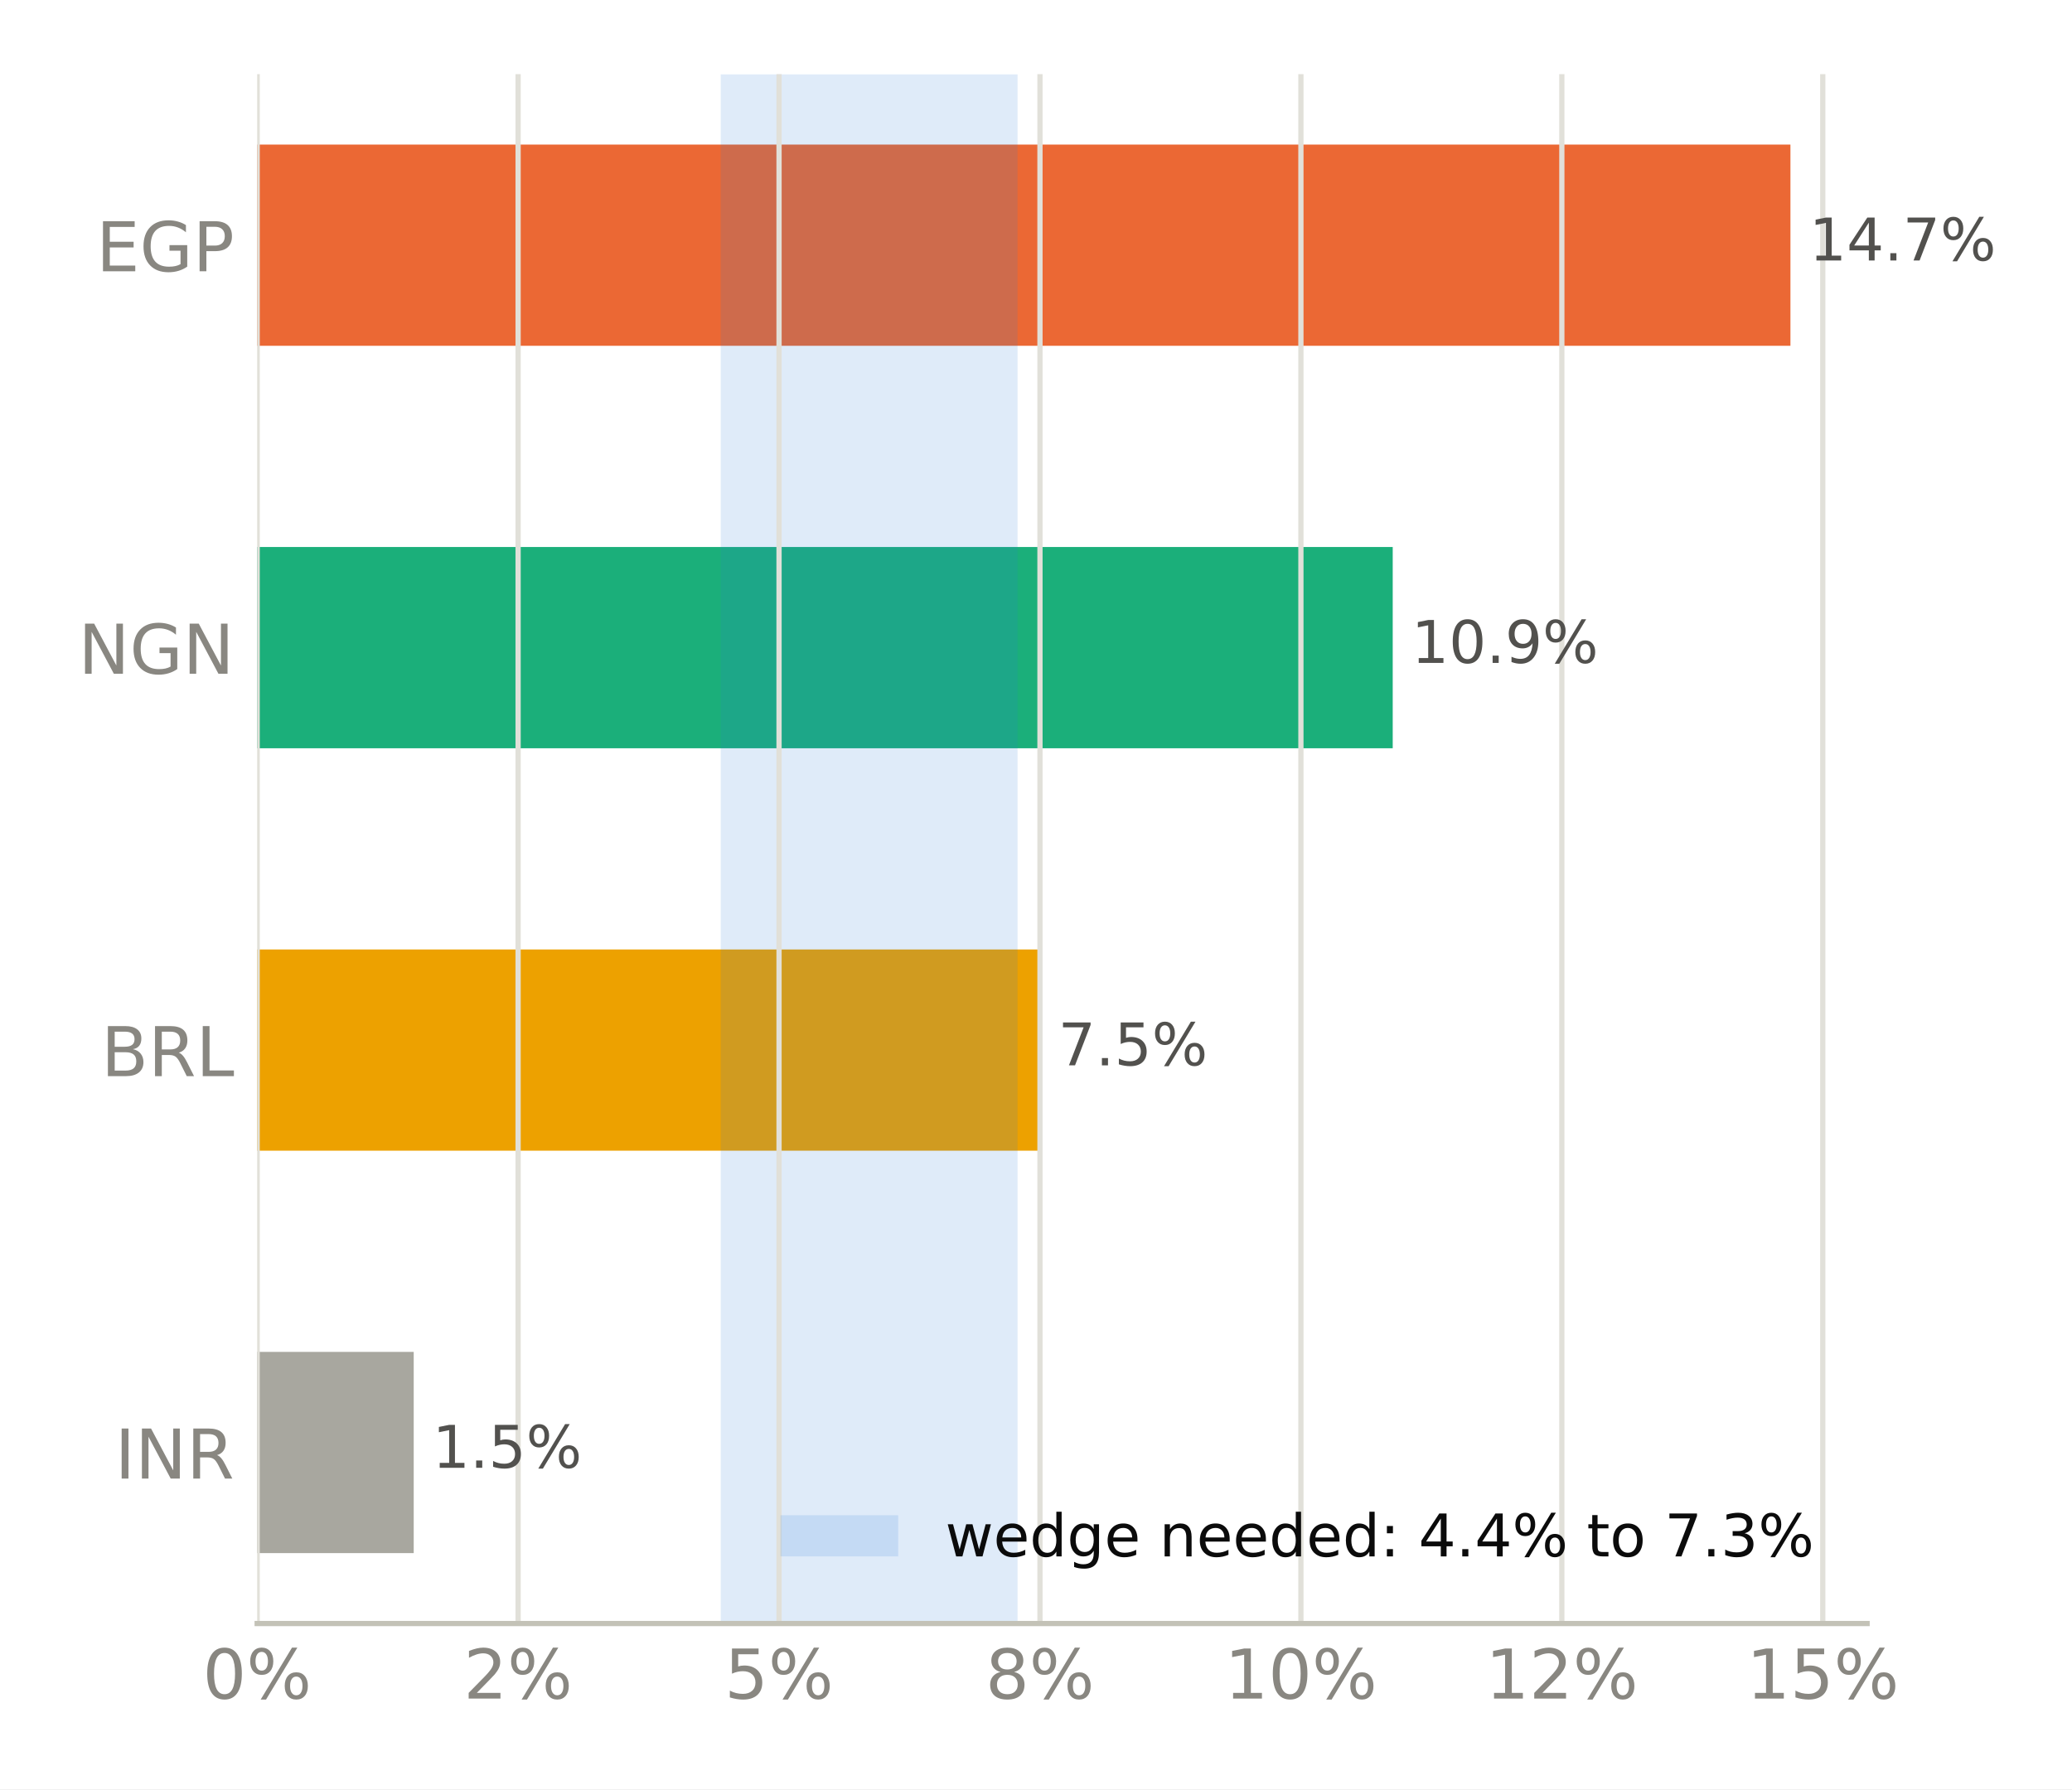
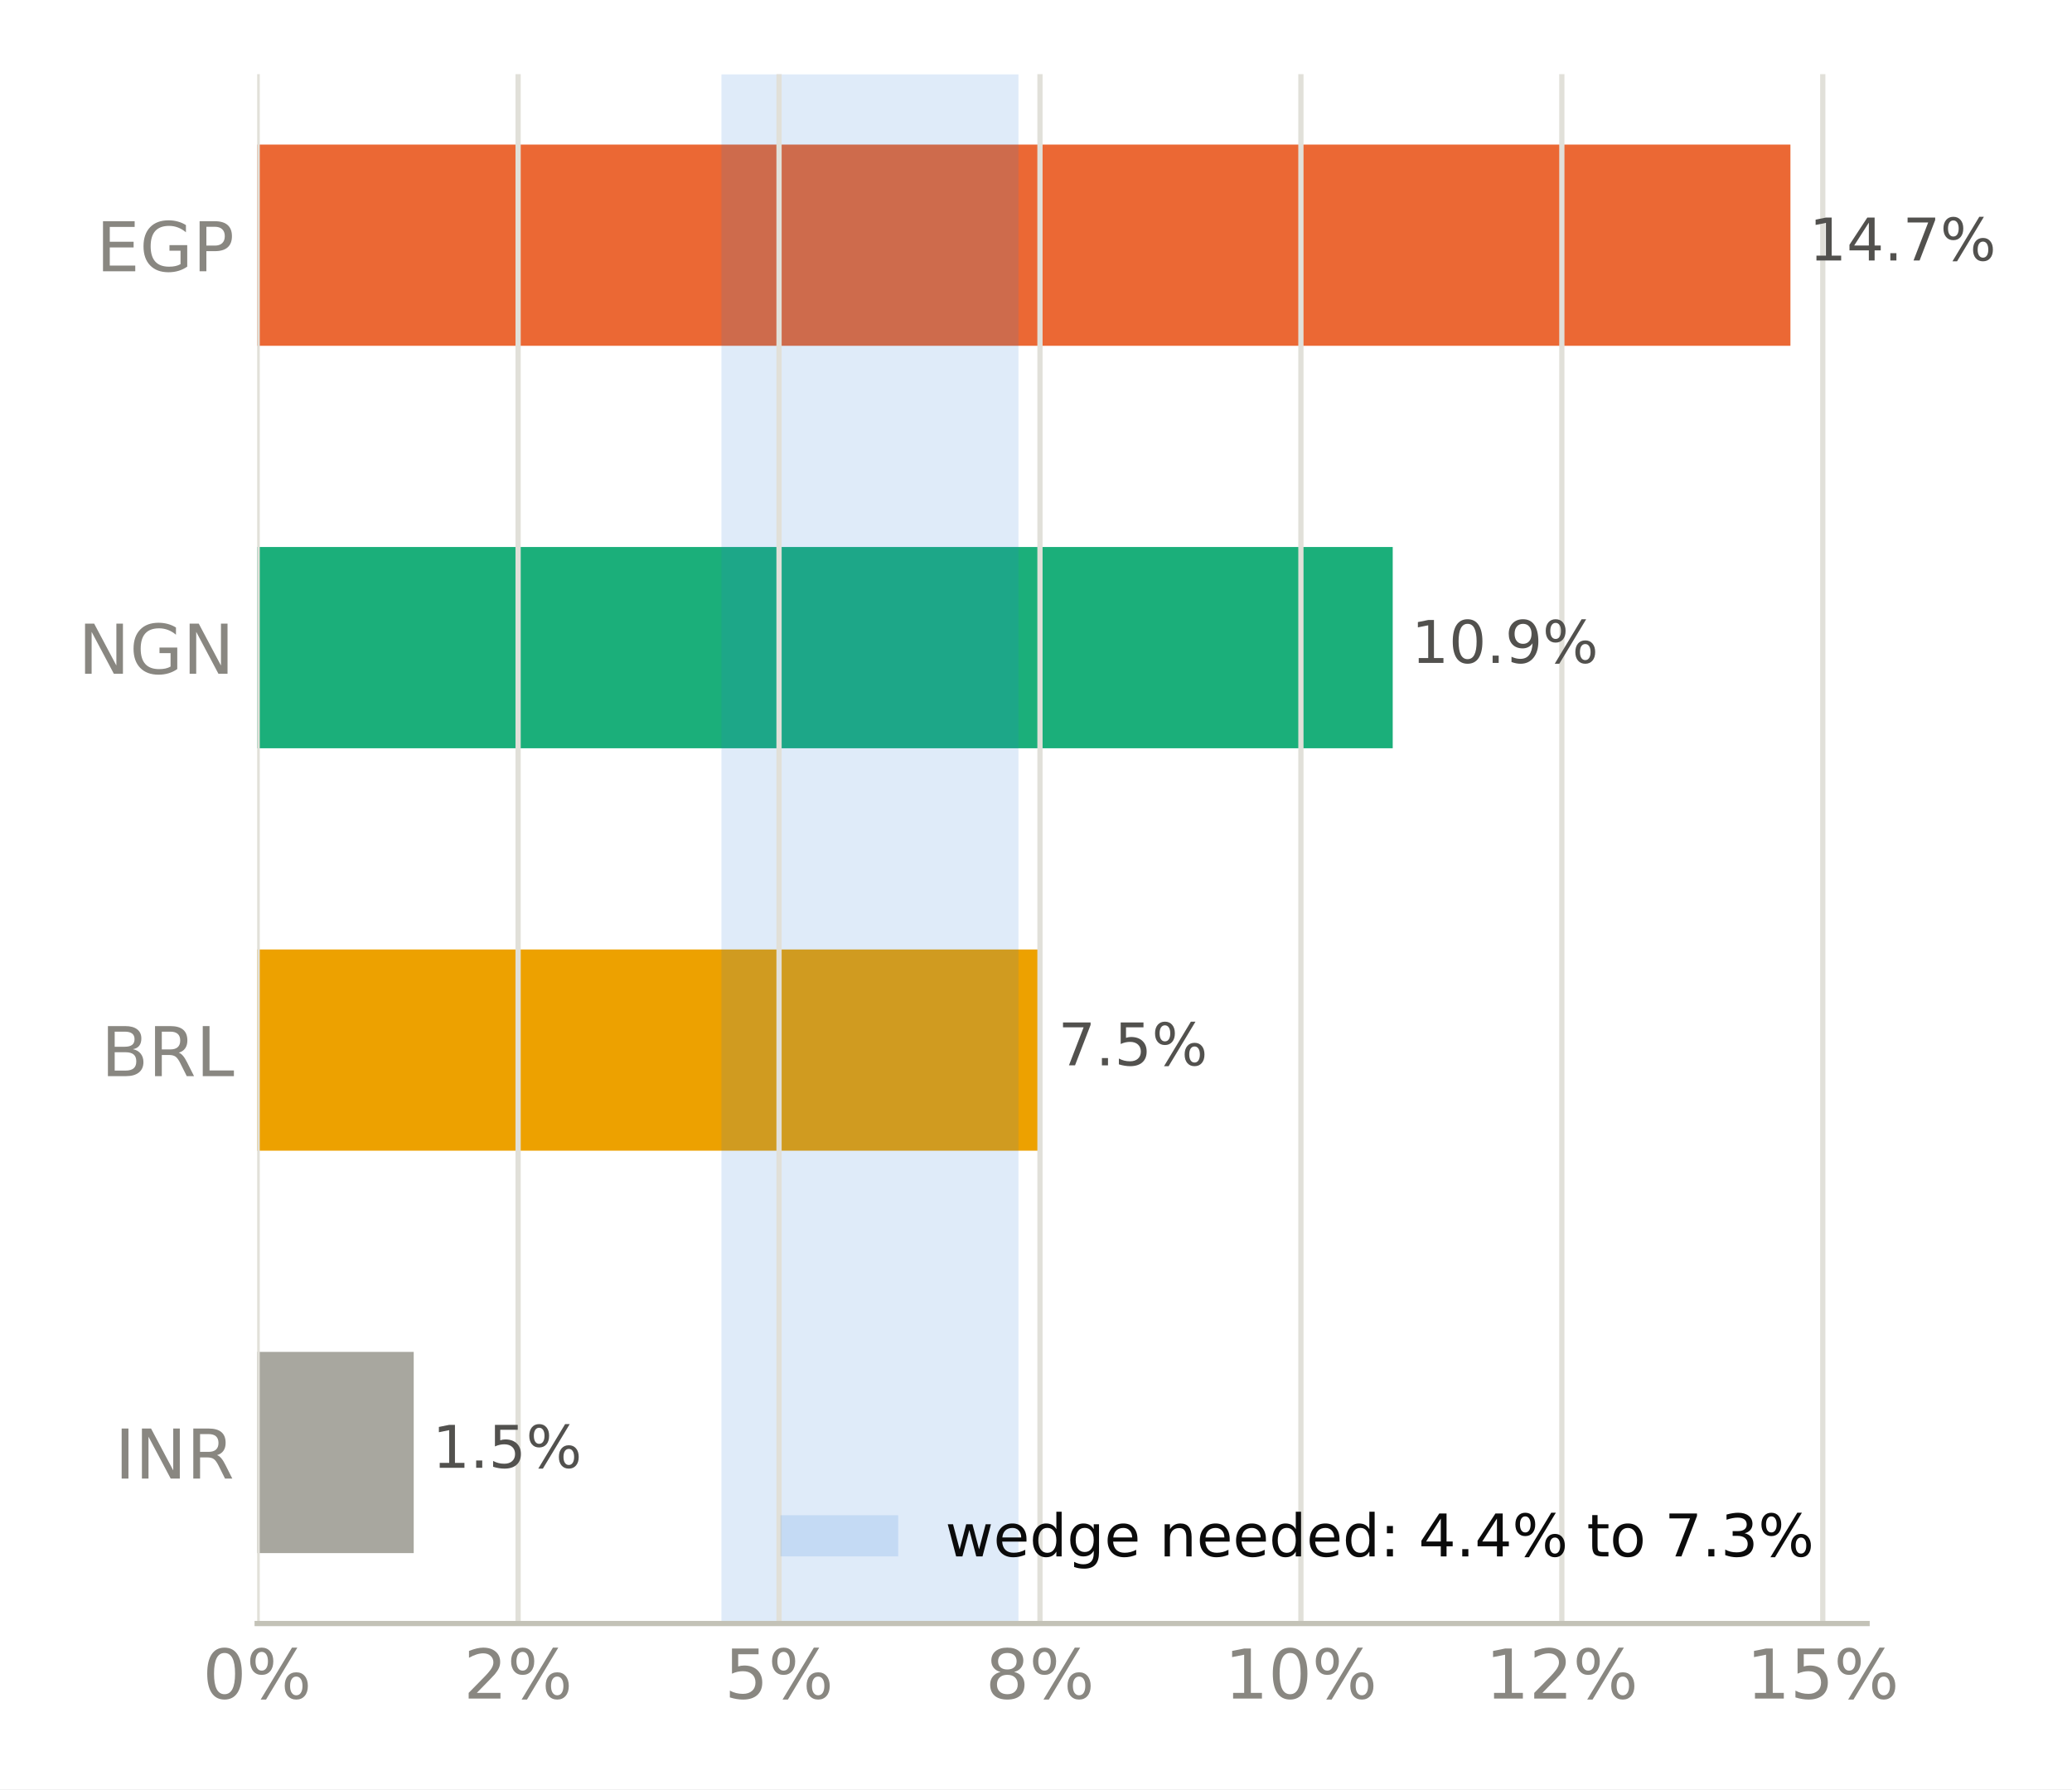
<svg xmlns="http://www.w3.org/2000/svg" xmlns:xlink="http://www.w3.org/1999/xlink" width="316.8pt" height="273.6pt" viewBox="0 0 316.8 273.6" version="1.1">
  <defs>
    <style type="text/css">*{stroke-linejoin: round; stroke-linecap: butt}</style>
  </defs>
  <g id="figure_1">
    <g id="patch_1">
      <path d="M 0 273.6  L 316.8 273.6  L 316.8 0  L 0 0  z " style="fill: #ffffff" />
    </g>
    <g id="axes_1">
      <g id="patch_2">
        <path d="M 39.32 248.26  L 285.471 248.26  L 285.471 11.34  L 39.32 11.34  z " style="fill: #ffffff" />
      </g>
      <g id="patch_3">
-         <path d="M 39.32 237.491  L 63.255 237.491  L 63.255 206.722  L 39.32 206.722  z " clip-path="url(#p93f74948a9)" style="fill: #a8a79f" />
+         <path d="M 39.32 237.491  L 63.255 237.491  L 63.255 206.722  L 39.32 206.722  z " clip-path="url(#p9460b607c2)" style="fill: #a8a79f" />
      </g>
      <g id="patch_4">
-         <path d="M 39.32 175.953  L 158.93 175.953  L 158.93 145.184  L 39.32 145.184  z " clip-path="url(#p93f74948a9)" style="fill: #eda100" />
+         <path d="M 39.32 175.953  L 158.93 175.953  L 158.93 145.184  L 39.32 145.184  z " clip-path="url(#p9460b607c2)" style="fill: #eda100" />
      </g>
      <g id="patch_5">
-         <path d="M 39.32 114.416  L 212.941 114.416  L 212.941 83.647  L 39.32 83.647  z " clip-path="url(#p93f74948a9)" style="fill: #1baf7a" />
+         <path d="M 39.32 114.416  L 212.941 114.416  L 212.941 83.647  L 39.32 83.647  z " clip-path="url(#p9460b607c2)" style="fill: #1baf7a" />
      </g>
      <g id="patch_6">
-         <path d="M 39.32 52.878  L 273.75 52.878  L 273.75 22.109  L 39.32 22.109  z " clip-path="url(#p93f74948a9)" style="fill: #eb6834" />
+         <path d="M 39.32 52.878  L 273.75 52.878  L 273.75 22.109  L 39.32 22.109  z " clip-path="url(#p9460b607c2)" style="fill: #eb6834" />
      </g>
      <g id="patch_7">
-         <path d="M 110.197 248.26  L 155.577 248.26  L 155.577 11.34  L 110.197 11.34  z " clip-path="url(#p93f74948a9)" style="fill: #2a78d6; opacity: 0.15" />
+         <path d="M 110.307 248.26  L 155.714 248.26  L 155.714 11.34  L 110.307 11.34  z " clip-path="url(#p9460b607c2)" style="fill: #2a78d6; opacity: 0.15" />
      </g>
      <g id="matplotlib.axis_1">
        <g id="xtick_1">
          <g id="line2d_1">
-             <path d="M 39.32 248.26  L 39.32 11.34  " clip-path="url(#p93f74948a9)" style="fill: none; stroke: #e1e0d9; stroke-width: 0.8; stroke-linecap: square" />
+             <path d="M 39.32 248.26  L 39.32 11.34  " clip-path="url(#p9460b607c2)" style="fill: none; stroke: #e1e0d9; stroke-width: 0.8; stroke-linecap: square" />
          </g>
          <g id="line2d_2" />
          <g id="text_1">
            <g style="fill: #898781" transform="translate(30.99137 259.7375) scale(0.105 -0.105)">
              <defs>
                <path id="DejaVuSans-13" d="M 2034 4250  Q 1547 4250 1301 3770  Q 1056 3291 1056 2328  Q 1056 1369 1301 889  Q 1547 409 2034 409  Q 2525 409 2770 889  Q 3016 1369 3016 2328  Q 3016 3291 2770 3770  Q 2525 4250 2034 4250  z M 2034 4750  Q 2819 4750 3233 4129  Q 3647 3509 3647 2328  Q 3647 1150 3233 529  Q 2819 -91 2034 -91  Q 1250 -91 836 529  Q 422 1150 422 2328  Q 422 3509 836 4129  Q 1250 4750 2034 4750  z " transform="scale(0.015625)" />
                <path id="DejaVuSans-8" d="M 4653 2053  Q 4381 2053 4226 1822  Q 4072 1591 4072 1178  Q 4072 772 4226 539  Q 4381 306 4653 306  Q 4919 306 5073 539  Q 5228 772 5228 1178  Q 5228 1588 5073 1820  Q 4919 2053 4653 2053  z M 4653 2450  Q 5147 2450 5437 2106  Q 5728 1763 5728 1178  Q 5728 594 5436 251  Q 5144 -91 4653 -91  Q 4153 -91 3862 251  Q 3572 594 3572 1178  Q 3572 1766 3864 2108  Q 4156 2450 4653 2450  z M 1428 4353  Q 1159 4353 1004 4120  Q 850 3888 850 3481  Q 850 3069 1003 2837  Q 1156 2606 1428 2606  Q 1700 2606 1854 2837  Q 2009 3069 2009 3481  Q 2009 3884 1853 4118  Q 1697 4353 1428 4353  z M 4250 4750  L 4750 4750  L 1831 -91  L 1331 -91  L 4250 4750  z M 1428 4750  Q 1922 4750 2215 4408  Q 2509 4066 2509 3481  Q 2509 2891 2217 2550  Q 1925 2209 1428 2209  Q 931 2209 642 2551  Q 353 2894 353 3481  Q 353 4063 643 4406  Q 934 4750 1428 4750  z " transform="scale(0.015625)" />
              </defs>
              <use xlink:href="#DejaVuSans-13" />
              <use xlink:href="#DejaVuSans-8" transform="translate(63.625 0)" />
            </g>
          </g>
        </g>
        <g id="xtick_2">
          <g id="line2d_3">
-             <path d="M 79.216 248.26  L 79.216 11.34  " clip-path="url(#p93f74948a9)" style="fill: none; stroke: #e1e0d9; stroke-width: 0.8; stroke-linecap: square" />
+             <path d="M 79.216 248.26  L 79.216 11.34  " clip-path="url(#p9460b607c2)" style="fill: none; stroke: #e1e0d9; stroke-width: 0.8; stroke-linecap: square" />
          </g>
          <g id="line2d_4" />
          <g id="text_2">
            <g style="fill: #898781" transform="translate(70.88711 259.7375) scale(0.105 -0.105)">
              <defs>
                <path id="DejaVuSans-15" d="M 1228 531  L 3431 531  L 3431 0  L 469 0  L 469 531  Q 828 903 1448 1529  Q 2069 2156 2228 2338  Q 2531 2678 2651 2914  Q 2772 3150 2772 3378  Q 2772 3750 2511 3984  Q 2250 4219 1831 4219  Q 1534 4219 1204 4116  Q 875 4013 500 3803  L 500 4441  Q 881 4594 1212 4672  Q 1544 4750 1819 4750  Q 2544 4750 2975 4387  Q 3406 4025 3406 3419  Q 3406 3131 3298 2873  Q 3191 2616 2906 2266  Q 2828 2175 2409 1742  Q 1991 1309 1228 531  z " transform="scale(0.015625)" />
              </defs>
              <use xlink:href="#DejaVuSans-15" />
              <use xlink:href="#DejaVuSans-8" transform="translate(63.625 0)" />
            </g>
          </g>
        </g>
        <g id="xtick_3">
          <g id="line2d_5">
-             <path d="M 119.111 248.26  L 119.111 11.34  " clip-path="url(#p93f74948a9)" style="fill: none; stroke: #e1e0d9; stroke-width: 0.8; stroke-linecap: square" />
+             <path d="M 119.111 248.26  L 119.111 11.34  " clip-path="url(#p9460b607c2)" style="fill: none; stroke: #e1e0d9; stroke-width: 0.8; stroke-linecap: square" />
          </g>
          <g id="line2d_6" />
          <g id="text_3">
            <g style="fill: #898781" transform="translate(110.7829 259.7375) scale(0.105 -0.105)">
              <defs>
                <path id="DejaVuSans-18" d="M 691 4666  L 3169 4666  L 3169 4134  L 1269 4134  L 1269 2991  Q 1406 3038 1543 3061  Q 1681 3084 1819 3084  Q 2600 3084 3056 2656  Q 3513 2228 3513 1497  Q 3513 744 3044 326  Q 2575 -91 1722 -91  Q 1428 -91 1123 -41  Q 819 9 494 109  L 494 744  Q 775 591 1075 516  Q 1375 441 1709 441  Q 2250 441 2565 725  Q 2881 1009 2881 1497  Q 2881 1984 2565 2268  Q 2250 2553 1709 2553  Q 1456 2553 1204 2497  Q 953 2441 691 2322  L 691 4666  z " transform="scale(0.015625)" />
              </defs>
              <use xlink:href="#DejaVuSans-18" />
              <use xlink:href="#DejaVuSans-8" transform="translate(63.625 0)" />
            </g>
          </g>
        </g>
        <g id="xtick_4">
          <g id="line2d_7">
-             <path d="M 159.007 248.26  L 159.007 11.34  " clip-path="url(#p93f74948a9)" style="fill: none; stroke: #e1e0d9; stroke-width: 0.8; stroke-linecap: square" />
+             <path d="M 159.007 248.26  L 159.007 11.34  " clip-path="url(#p9460b607c2)" style="fill: none; stroke: #e1e0d9; stroke-width: 0.8; stroke-linecap: square" />
          </g>
          <g id="line2d_8" />
          <g id="text_4">
            <g style="fill: #898781" transform="translate(150.6786 259.7375) scale(0.105 -0.105)">
              <defs>
                <path id="DejaVuSans-1b" d="M 2034 2216  Q 1584 2216 1326 1975  Q 1069 1734 1069 1313  Q 1069 891 1326 650  Q 1584 409 2034 409  Q 2484 409 2743 651  Q 3003 894 3003 1313  Q 3003 1734 2745 1975  Q 2488 2216 2034 2216  z M 1403 2484  Q 997 2584 770 2862  Q 544 3141 544 3541  Q 544 4100 942 4425  Q 1341 4750 2034 4750  Q 2731 4750 3128 4425  Q 3525 4100 3525 3541  Q 3525 3141 3298 2862  Q 3072 2584 2669 2484  Q 3125 2378 3379 2068  Q 3634 1759 3634 1313  Q 3634 634 3220 271  Q 2806 -91 2034 -91  Q 1263 -91 848 271  Q 434 634 434 1313  Q 434 1759 690 2068  Q 947 2378 1403 2484  z M 1172 3481  Q 1172 3119 1398 2916  Q 1625 2713 2034 2713  Q 2441 2713 2670 2916  Q 2900 3119 2900 3481  Q 2900 3844 2670 4047  Q 2441 4250 2034 4250  Q 1625 4250 1398 4047  Q 1172 3844 1172 3481  z " transform="scale(0.015625)" />
              </defs>
              <use xlink:href="#DejaVuSans-1b" />
              <use xlink:href="#DejaVuSans-8" transform="translate(63.625 0)" />
            </g>
          </g>
        </g>
        <g id="xtick_5">
          <g id="line2d_9">
-             <path d="M 198.903 248.26  L 198.903 11.34  " clip-path="url(#p93f74948a9)" style="fill: none; stroke: #e1e0d9; stroke-width: 0.8; stroke-linecap: square" />
+             <path d="M 198.903 248.26  L 198.903 11.34  " clip-path="url(#p9460b607c2)" style="fill: none; stroke: #e1e0d9; stroke-width: 0.8; stroke-linecap: square" />
          </g>
          <g id="line2d_10" />
          <g id="text_5">
            <g style="fill: #898781" transform="translate(187.234 259.7375) scale(0.105 -0.105)">
              <defs>
                <path id="DejaVuSans-14" d="M 794 531  L 1825 531  L 1825 4091  L 703 3866  L 703 4441  L 1819 4666  L 2450 4666  L 2450 531  L 3481 531  L 3481 0  L 794 0  L 794 531  z " transform="scale(0.015625)" />
              </defs>
              <use xlink:href="#DejaVuSans-14" />
              <use xlink:href="#DejaVuSans-13" transform="translate(63.625 0)" />
              <use xlink:href="#DejaVuSans-8" transform="translate(127.25 0)" />
            </g>
          </g>
        </g>
        <g id="xtick_6">
          <g id="line2d_11">
-             <path d="M 238.799 248.26  L 238.799 11.34  " clip-path="url(#p93f74948a9)" style="fill: none; stroke: #e1e0d9; stroke-width: 0.8; stroke-linecap: square" />
+             <path d="M 238.799 248.26  L 238.799 11.34  " clip-path="url(#p9460b607c2)" style="fill: none; stroke: #e1e0d9; stroke-width: 0.8; stroke-linecap: square" />
          </g>
          <g id="line2d_12" />
          <g id="text_6">
            <g style="fill: #898781" transform="translate(227.1298 259.7375) scale(0.105 -0.105)">
              <use xlink:href="#DejaVuSans-14" />
              <use xlink:href="#DejaVuSans-15" transform="translate(63.625 0)" />
              <use xlink:href="#DejaVuSans-8" transform="translate(127.25 0)" />
            </g>
          </g>
        </g>
        <g id="xtick_7">
          <g id="line2d_13">
-             <path d="M 278.694 248.26  L 278.694 11.34  " clip-path="url(#p93f74948a9)" style="fill: none; stroke: #e1e0d9; stroke-width: 0.8; stroke-linecap: square" />
+             <path d="M 278.694 248.26  L 278.694 11.34  " clip-path="url(#p9460b607c2)" style="fill: none; stroke: #e1e0d9; stroke-width: 0.8; stroke-linecap: square" />
          </g>
          <g id="line2d_14" />
          <g id="text_7">
            <g style="fill: #898781" transform="translate(267.0255 259.7375) scale(0.105 -0.105)">
              <use xlink:href="#DejaVuSans-14" />
              <use xlink:href="#DejaVuSans-18" transform="translate(63.625 0)" />
              <use xlink:href="#DejaVuSans-8" transform="translate(127.25 0)" />
            </g>
          </g>
        </g>
      </g>
      <g id="matplotlib.axis_2">
        <g id="ytick_1">
          <g id="line2d_15" />
          <g id="text_8">
            <g style="fill: #898781" transform="translate(17.57133 226.0953) scale(0.105 -0.105)">
              <defs>
                <path id="DejaVuSans-2c" d="M 628 4666  L 1259 4666  L 1259 0  L 628 0  L 628 4666  z " transform="scale(0.015625)" />
                <path id="DejaVuSans-31" d="M 628 4666  L 1478 4666  L 3547 763  L 3547 4666  L 4159 4666  L 4159 0  L 3309 0  L 1241 3903  L 1241 0  L 628 0  L 628 4666  z " transform="scale(0.015625)" />
                <path id="DejaVuSans-35" d="M 2841 2188  Q 3044 2119 3236 1894  Q 3428 1669 3622 1275  L 4263 0  L 3584 0  L 2988 1197  Q 2756 1666 2539 1819  Q 2322 1972 1947 1972  L 1259 1972  L 1259 0  L 628 0  L 628 4666  L 2053 4666  Q 2853 4666 3247 4331  Q 3641 3997 3641 3322  Q 3641 2881 3436 2590  Q 3231 2300 2841 2188  z M 1259 4147  L 1259 2491  L 2053 2491  Q 2509 2491 2742 2702  Q 2975 2913 2975 3322  Q 2975 3731 2742 3939  Q 2509 4147 2053 4147  L 1259 4147  z " transform="scale(0.015625)" />
              </defs>
              <use xlink:href="#DejaVuSans-2c" />
              <use xlink:href="#DejaVuSans-31" transform="translate(29.5 0)" />
              <use xlink:href="#DejaVuSans-35" transform="translate(104.3125 0)" />
            </g>
          </g>
        </g>
        <g id="ytick_2">
          <g id="line2d_16" />
          <g id="text_9">
            <g style="fill: #898781" transform="translate(15.46969 164.5576) scale(0.105 -0.105)">
              <defs>
                <path id="DejaVuSans-25" d="M 1259 2228  L 1259 519  L 2272 519  Q 2781 519 3026 730  Q 3272 941 3272 1375  Q 3272 1813 3026 2020  Q 2781 2228 2272 2228  L 1259 2228  z M 1259 4147  L 1259 2741  L 2194 2741  Q 2656 2741 2882 2914  Q 3109 3088 3109 3444  Q 3109 3797 2882 3972  Q 2656 4147 2194 4147  L 1259 4147  z M 628 4666  L 2241 4666  Q 2963 4666 3353 4366  Q 3744 4066 3744 3513  Q 3744 3084 3544 2831  Q 3344 2578 2956 2516  Q 3422 2416 3680 2098  Q 3938 1781 3938 1306  Q 3938 681 3513 340  Q 3088 0 2303 0  L 628 0  L 628 4666  z " transform="scale(0.015625)" />
                <path id="DejaVuSans-2f" d="M 628 4666  L 1259 4666  L 1259 531  L 3531 531  L 3531 0  L 628 0  L 628 4666  z " transform="scale(0.015625)" />
              </defs>
              <use xlink:href="#DejaVuSans-25" />
              <use xlink:href="#DejaVuSans-35" transform="translate(68.60938 0)" />
              <use xlink:href="#DejaVuSans-2f" transform="translate(138.0938 0)" />
            </g>
          </g>
        </g>
        <g id="ytick_3">
          <g id="line2d_17" />
          <g id="text_10">
            <g style="fill: #898781" transform="translate(11.97352 103.0199) scale(0.105 -0.105)">
              <defs>
                <path id="DejaVuSans-2a" d="M 3809 666  L 3809 1919  L 2778 1919  L 2778 2438  L 4434 2438  L 4434 434  Q 4069 175 3628 42  Q 3188 -91 2688 -91  Q 1594 -91 976 548  Q 359 1188 359 2328  Q 359 3472 976 4111  Q 1594 4750 2688 4750  Q 3144 4750 3555 4637  Q 3966 4525 4313 4306  L 4313 3634  Q 3963 3931 3569 4081  Q 3175 4231 2741 4231  Q 1884 4231 1454 3753  Q 1025 3275 1025 2328  Q 1025 1384 1454 906  Q 1884 428 2741 428  Q 3075 428 3337 486  Q 3600 544 3809 666  z " transform="scale(0.015625)" />
              </defs>
              <use xlink:href="#DejaVuSans-31" />
              <use xlink:href="#DejaVuSans-2a" transform="translate(74.8125 0)" />
              <use xlink:href="#DejaVuSans-31" transform="translate(152.2969 0)" />
            </g>
          </g>
        </g>
        <g id="ytick_4">
          <g id="line2d_18" />
          <g id="text_11">
            <g style="fill: #898781" transform="translate(14.71828 41.48228) scale(0.105 -0.105)">
              <defs>
                <path id="DejaVuSans-28" d="M 628 4666  L 3578 4666  L 3578 4134  L 1259 4134  L 1259 2753  L 3481 2753  L 3481 2222  L 1259 2222  L 1259 531  L 3634 531  L 3634 0  L 628 0  L 628 4666  z " transform="scale(0.015625)" />
                <path id="DejaVuSans-33" d="M 1259 4147  L 1259 2394  L 2053 2394  Q 2494 2394 2734 2622  Q 2975 2850 2975 3272  Q 2975 3691 2734 3919  Q 2494 4147 2053 4147  L 1259 4147  z M 628 4666  L 2053 4666  Q 2838 4666 3239 4311  Q 3641 3956 3641 3272  Q 3641 2581 3239 2228  Q 2838 1875 2053 1875  L 1259 1875  L 1259 0  L 628 0  L 628 4666  z " transform="scale(0.015625)" />
              </defs>
              <use xlink:href="#DejaVuSans-28" />
              <use xlink:href="#DejaVuSans-2a" transform="translate(63.1875 0)" />
              <use xlink:href="#DejaVuSans-33" transform="translate(140.6719 0)" />
            </g>
          </g>
        </g>
      </g>
      <g id="patch_8">
        <path d="M 39.32 248.26  L 285.471 248.26  " style="fill: none; stroke: #c3c2b7; stroke-width: 0.8; stroke-linejoin: miter; stroke-linecap: square" />
      </g>
      <g id="text_12">
        <g style="fill: #52514e" transform="translate(63.25514 224.4444) scale(0.09 -0.09)">
          <defs>
            <path id="DejaVuSans-3" transform="scale(0.015625)" />
            <path id="DejaVuSans-11" d="M 684 794  L 1344 794  L 1344 0  L 684 0  L 684 794  z " transform="scale(0.015625)" />
          </defs>
          <use xlink:href="#DejaVuSans-3" />
          <use xlink:href="#DejaVuSans-14" transform="translate(31.78125 0)" />
          <use xlink:href="#DejaVuSans-11" transform="translate(95.40625 0)" />
          <use xlink:href="#DejaVuSans-18" transform="translate(127.1875 0)" />
          <use xlink:href="#DejaVuSans-8" transform="translate(190.8125 0)" />
        </g>
      </g>
      <g id="text_13">
        <g style="fill: #52514e" transform="translate(158.9303 162.9067) scale(0.09 -0.09)">
          <defs>
            <path id="DejaVuSans-1a" d="M 525 4666  L 3525 4666  L 3525 4397  L 1831 0  L 1172 0  L 2766 4134  L 525 4134  L 525 4666  z " transform="scale(0.015625)" />
          </defs>
          <use xlink:href="#DejaVuSans-3" />
          <use xlink:href="#DejaVuSans-1a" transform="translate(31.78125 0)" />
          <use xlink:href="#DejaVuSans-11" transform="translate(95.40625 0)" />
          <use xlink:href="#DejaVuSans-18" transform="translate(127.1875 0)" />
          <use xlink:href="#DejaVuSans-8" transform="translate(190.8125 0)" />
        </g>
      </g>
      <g id="text_14">
        <g style="fill: #52514e" transform="translate(212.9405 101.3691) scale(0.09 -0.09)">
          <defs>
            <path id="DejaVuSans-1c" d="M 703 97  L 703 672  Q 941 559 1184 500  Q 1428 441 1663 441  Q 2288 441 2617 861  Q 2947 1281 2994 2138  Q 2813 1869 2534 1725  Q 2256 1581 1919 1581  Q 1219 1581 811 2004  Q 403 2428 403 3163  Q 403 3881 828 4315  Q 1253 4750 1959 4750  Q 2769 4750 3195 4129  Q 3622 3509 3622 2328  Q 3622 1225 3098 567  Q 2575 -91 1691 -91  Q 1453 -91 1209 -44  Q 966 3 703 97  z M 1959 2075  Q 2384 2075 2632 2365  Q 2881 2656 2881 3163  Q 2881 3666 2632 3958  Q 2384 4250 1959 4250  Q 1534 4250 1286 3958  Q 1038 3666 1038 3163  Q 1038 2656 1286 2365  Q 1534 2075 1959 2075  z " transform="scale(0.015625)" />
          </defs>
          <use xlink:href="#DejaVuSans-3" />
          <use xlink:href="#DejaVuSans-14" transform="translate(31.78125 0)" />
          <use xlink:href="#DejaVuSans-13" transform="translate(95.40625 0)" />
          <use xlink:href="#DejaVuSans-11" transform="translate(159.0312 0)" />
          <use xlink:href="#DejaVuSans-1c" transform="translate(190.8125 0)" />
          <use xlink:href="#DejaVuSans-8" transform="translate(254.4375 0)" />
        </g>
      </g>
      <g id="text_15">
        <g style="fill: #52514e" transform="translate(273.7499 39.8314) scale(0.09 -0.09)">
          <defs>
            <path id="DejaVuSans-17" d="M 2419 4116  L 825 1625  L 2419 1625  L 2419 4116  z M 2253 4666  L 3047 4666  L 3047 1625  L 3713 1625  L 3713 1100  L 3047 1100  L 3047 0  L 2419 0  L 2419 1100  L 313 1100  L 313 1709  L 2253 4666  z " transform="scale(0.015625)" />
          </defs>
          <use xlink:href="#DejaVuSans-3" />
          <use xlink:href="#DejaVuSans-14" transform="translate(31.78125 0)" />
          <use xlink:href="#DejaVuSans-17" transform="translate(95.40625 0)" />
          <use xlink:href="#DejaVuSans-11" transform="translate(159.0312 0)" />
          <use xlink:href="#DejaVuSans-1a" transform="translate(190.8125 0)" />
          <use xlink:href="#DejaVuSans-8" transform="translate(254.4375 0)" />
        </g>
      </g>
      <g id="legend_1">
        <g id="patch_9">
          <path d="M 119.327 237.998  L 137.327 237.998  L 137.327 231.698  L 119.327 231.698  z " style="fill: #2a78d6; opacity: 0.15" />
        </g>
        <g id="text_16">
          <g style="fill: #0b0b0b" transform="translate(144.5272 237.9979) scale(0.09 -0.09)">
            <defs>
              <path id="DejaVuSans-5a" d="M 269 3500  L 844 3500  L 1563 769  L 2278 3500  L 2956 3500  L 3675 769  L 4391 3500  L 4966 3500  L 4050 0  L 3372 0  L 2619 2869  L 1863 0  L 1184 0  L 269 3500  z " transform="scale(0.015625)" />
              <path id="DejaVuSans-48" d="M 3597 1894  L 3597 1613  L 953 1613  Q 991 1019 1311 708  Q 1631 397 2203 397  Q 2534 397 2845 478  Q 3156 559 3463 722  L 3463 178  Q 3153 47 2828 -22  Q 2503 -91 2169 -91  Q 1331 -91 842 396  Q 353 884 353 1716  Q 353 2575 817 3079  Q 1281 3584 2069 3584  Q 2775 3584 3186 3129  Q 3597 2675 3597 1894  z M 3022 2063  Q 3016 2534 2758 2815  Q 2500 3097 2075 3097  Q 1594 3097 1305 2825  Q 1016 2553 972 2059  L 3022 2063  z " transform="scale(0.015625)" />
              <path id="DejaVuSans-47" d="M 2906 2969  L 2906 4863  L 3481 4863  L 3481 0  L 2906 0  L 2906 525  Q 2725 213 2448 61  Q 2172 -91 1784 -91  Q 1150 -91 751 415  Q 353 922 353 1747  Q 353 2572 751 3078  Q 1150 3584 1784 3584  Q 2172 3584 2448 3432  Q 2725 3281 2906 2969  z M 947 1747  Q 947 1113 1208 752  Q 1469 391 1925 391  Q 2381 391 2643 752  Q 2906 1113 2906 1747  Q 2906 2381 2643 2742  Q 2381 3103 1925 3103  Q 1469 3103 1208 2742  Q 947 2381 947 1747  z " transform="scale(0.015625)" />
              <path id="DejaVuSans-4a" d="M 2906 1791  Q 2906 2416 2648 2759  Q 2391 3103 1925 3103  Q 1463 3103 1205 2759  Q 947 2416 947 1791  Q 947 1169 1205 825  Q 1463 481 1925 481  Q 2391 481 2648 825  Q 2906 1169 2906 1791  z M 3481 434  Q 3481 -459 3084 -895  Q 2688 -1331 1869 -1331  Q 1566 -1331 1297 -1286  Q 1028 -1241 775 -1147  L 775 -588  Q 1028 -725 1275 -790  Q 1522 -856 1778 -856  Q 2344 -856 2625 -561  Q 2906 -266 2906 331  L 2906 616  Q 2728 306 2450 153  Q 2172 0 1784 0  Q 1141 0 747 490  Q 353 981 353 1791  Q 353 2603 747 3093  Q 1141 3584 1784 3584  Q 2172 3584 2450 3431  Q 2728 3278 2906 2969  L 2906 3500  L 3481 3500  L 3481 434  z " transform="scale(0.015625)" />
              <path id="DejaVuSans-51" d="M 3513 2113  L 3513 0  L 2938 0  L 2938 2094  Q 2938 2591 2744 2837  Q 2550 3084 2163 3084  Q 1697 3084 1428 2787  Q 1159 2491 1159 1978  L 1159 0  L 581 0  L 581 3500  L 1159 3500  L 1159 2956  Q 1366 3272 1645 3428  Q 1925 3584 2291 3584  Q 2894 3584 3203 3211  Q 3513 2838 3513 2113  z " transform="scale(0.015625)" />
              <path id="DejaVuSans-1d" d="M 750 794  L 1409 794  L 1409 0  L 750 0  L 750 794  z M 750 3309  L 1409 3309  L 1409 2516  L 750 2516  L 750 3309  z " transform="scale(0.015625)" />
              <path id="DejaVuSans-57" d="M 1172 4494  L 1172 3500  L 2356 3500  L 2356 3053  L 1172 3053  L 1172 1153  Q 1172 725 1289 603  Q 1406 481 1766 481  L 2356 481  L 2356 0  L 1766 0  Q 1100 0 847 248  Q 594 497 594 1153  L 594 3053  L 172 3053  L 172 3500  L 594 3500  L 594 4494  L 1172 4494  z " transform="scale(0.015625)" />
              <path id="DejaVuSans-52" d="M 1959 3097  Q 1497 3097 1228 2736  Q 959 2375 959 1747  Q 959 1119 1226 758  Q 1494 397 1959 397  Q 2419 397 2687 759  Q 2956 1122 2956 1747  Q 2956 2369 2687 2733  Q 2419 3097 1959 3097  z M 1959 3584  Q 2709 3584 3137 3096  Q 3566 2609 3566 1747  Q 3566 888 3137 398  Q 2709 -91 1959 -91  Q 1206 -91 779 398  Q 353 888 353 1747  Q 353 2609 779 3096  Q 1206 3584 1959 3584  z " transform="scale(0.015625)" />
              <path id="DejaVuSans-16" d="M 2597 2516  Q 3050 2419 3304 2112  Q 3559 1806 3559 1356  Q 3559 666 3084 287  Q 2609 -91 1734 -91  Q 1441 -91 1130 -33  Q 819 25 488 141  L 488 750  Q 750 597 1062 519  Q 1375 441 1716 441  Q 2309 441 2620 675  Q 2931 909 2931 1356  Q 2931 1769 2642 2001  Q 2353 2234 1838 2234  L 1294 2234  L 1294 2753  L 1863 2753  Q 2328 2753 2575 2939  Q 2822 3125 2822 3475  Q 2822 3834 2567 4026  Q 2313 4219 1838 4219  Q 1578 4219 1281 4162  Q 984 4106 628 3988  L 628 4550  Q 988 4650 1302 4700  Q 1616 4750 1894 4750  Q 2613 4750 3031 4423  Q 3450 4097 3450 3541  Q 3450 3153 3228 2886  Q 3006 2619 2597 2516  z " transform="scale(0.015625)" />
            </defs>
            <use xlink:href="#DejaVuSans-5a" />
            <use xlink:href="#DejaVuSans-48" transform="translate(81.78125 0)" />
            <use xlink:href="#DejaVuSans-47" transform="translate(143.3125 0)" />
            <use xlink:href="#DejaVuSans-4a" transform="translate(206.7969 0)" />
            <use xlink:href="#DejaVuSans-48" transform="translate(270.2812 0)" />
            <use xlink:href="#DejaVuSans-3" transform="translate(331.8125 0)" />
            <use xlink:href="#DejaVuSans-51" transform="translate(363.5938 0)" />
            <use xlink:href="#DejaVuSans-48" transform="translate(426.9688 0)" />
            <use xlink:href="#DejaVuSans-48" transform="translate(488.5 0)" />
            <use xlink:href="#DejaVuSans-47" transform="translate(550.0312 0)" />
            <use xlink:href="#DejaVuSans-48" transform="translate(613.5156 0)" />
            <use xlink:href="#DejaVuSans-47" transform="translate(675.0469 0)" />
            <use xlink:href="#DejaVuSans-1d" transform="translate(738.5312 0)" />
            <use xlink:href="#DejaVuSans-3" transform="translate(772.2188 0)" />
            <use xlink:href="#DejaVuSans-17" transform="translate(804 0)" />
            <use xlink:href="#DejaVuSans-11" transform="translate(867.625 0)" />
            <use xlink:href="#DejaVuSans-17" transform="translate(899.4062 0)" />
            <use xlink:href="#DejaVuSans-8" transform="translate(963.0312 0)" />
            <use xlink:href="#DejaVuSans-3" transform="translate(1058.047 0)" />
            <use xlink:href="#DejaVuSans-57" transform="translate(1089.828 0)" />
            <use xlink:href="#DejaVuSans-52" transform="translate(1129.031 0)" />
            <use xlink:href="#DejaVuSans-3" transform="translate(1190.219 0)" />
            <use xlink:href="#DejaVuSans-1a" transform="translate(1222 0)" />
            <use xlink:href="#DejaVuSans-11" transform="translate(1285.625 0)" />
            <use xlink:href="#DejaVuSans-16" transform="translate(1317.406 0)" />
            <use xlink:href="#DejaVuSans-8" transform="translate(1381.031 0)" />
          </g>
        </g>
      </g>
    </g>
  </g>
  <defs>
-     <clipPath id="p93f74948a9">
+     <clipPath id="p9460b607c2">
      <rect x="39.32" y="11.34" width="246.151" height="236.92" />
    </clipPath>
  </defs>
</svg>
